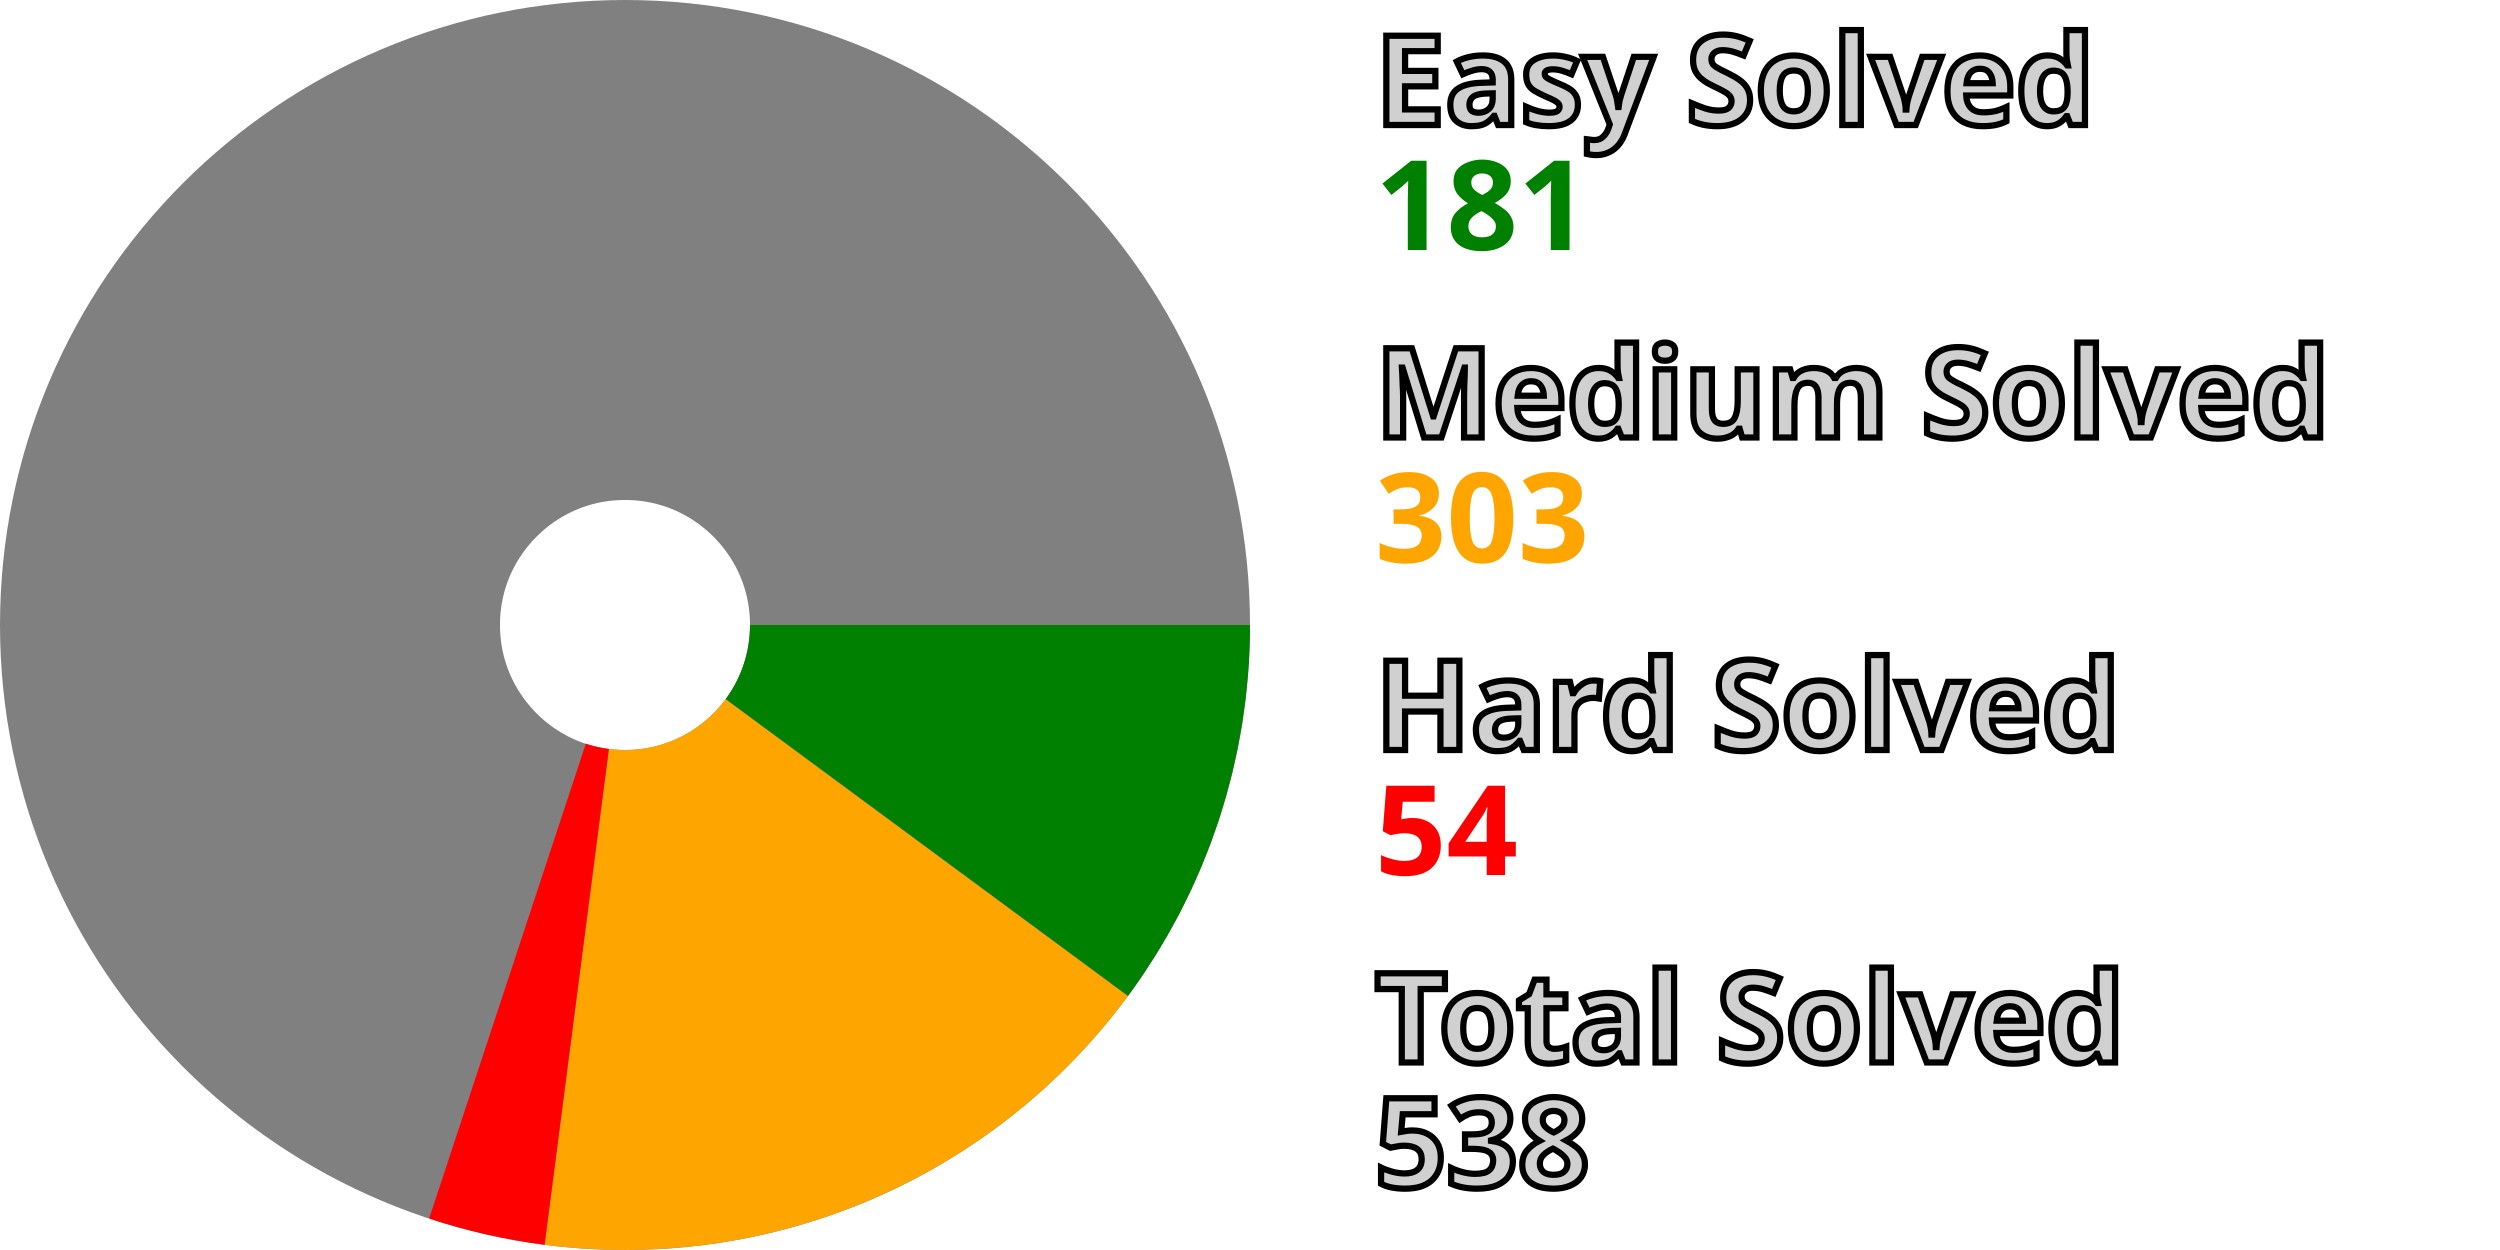
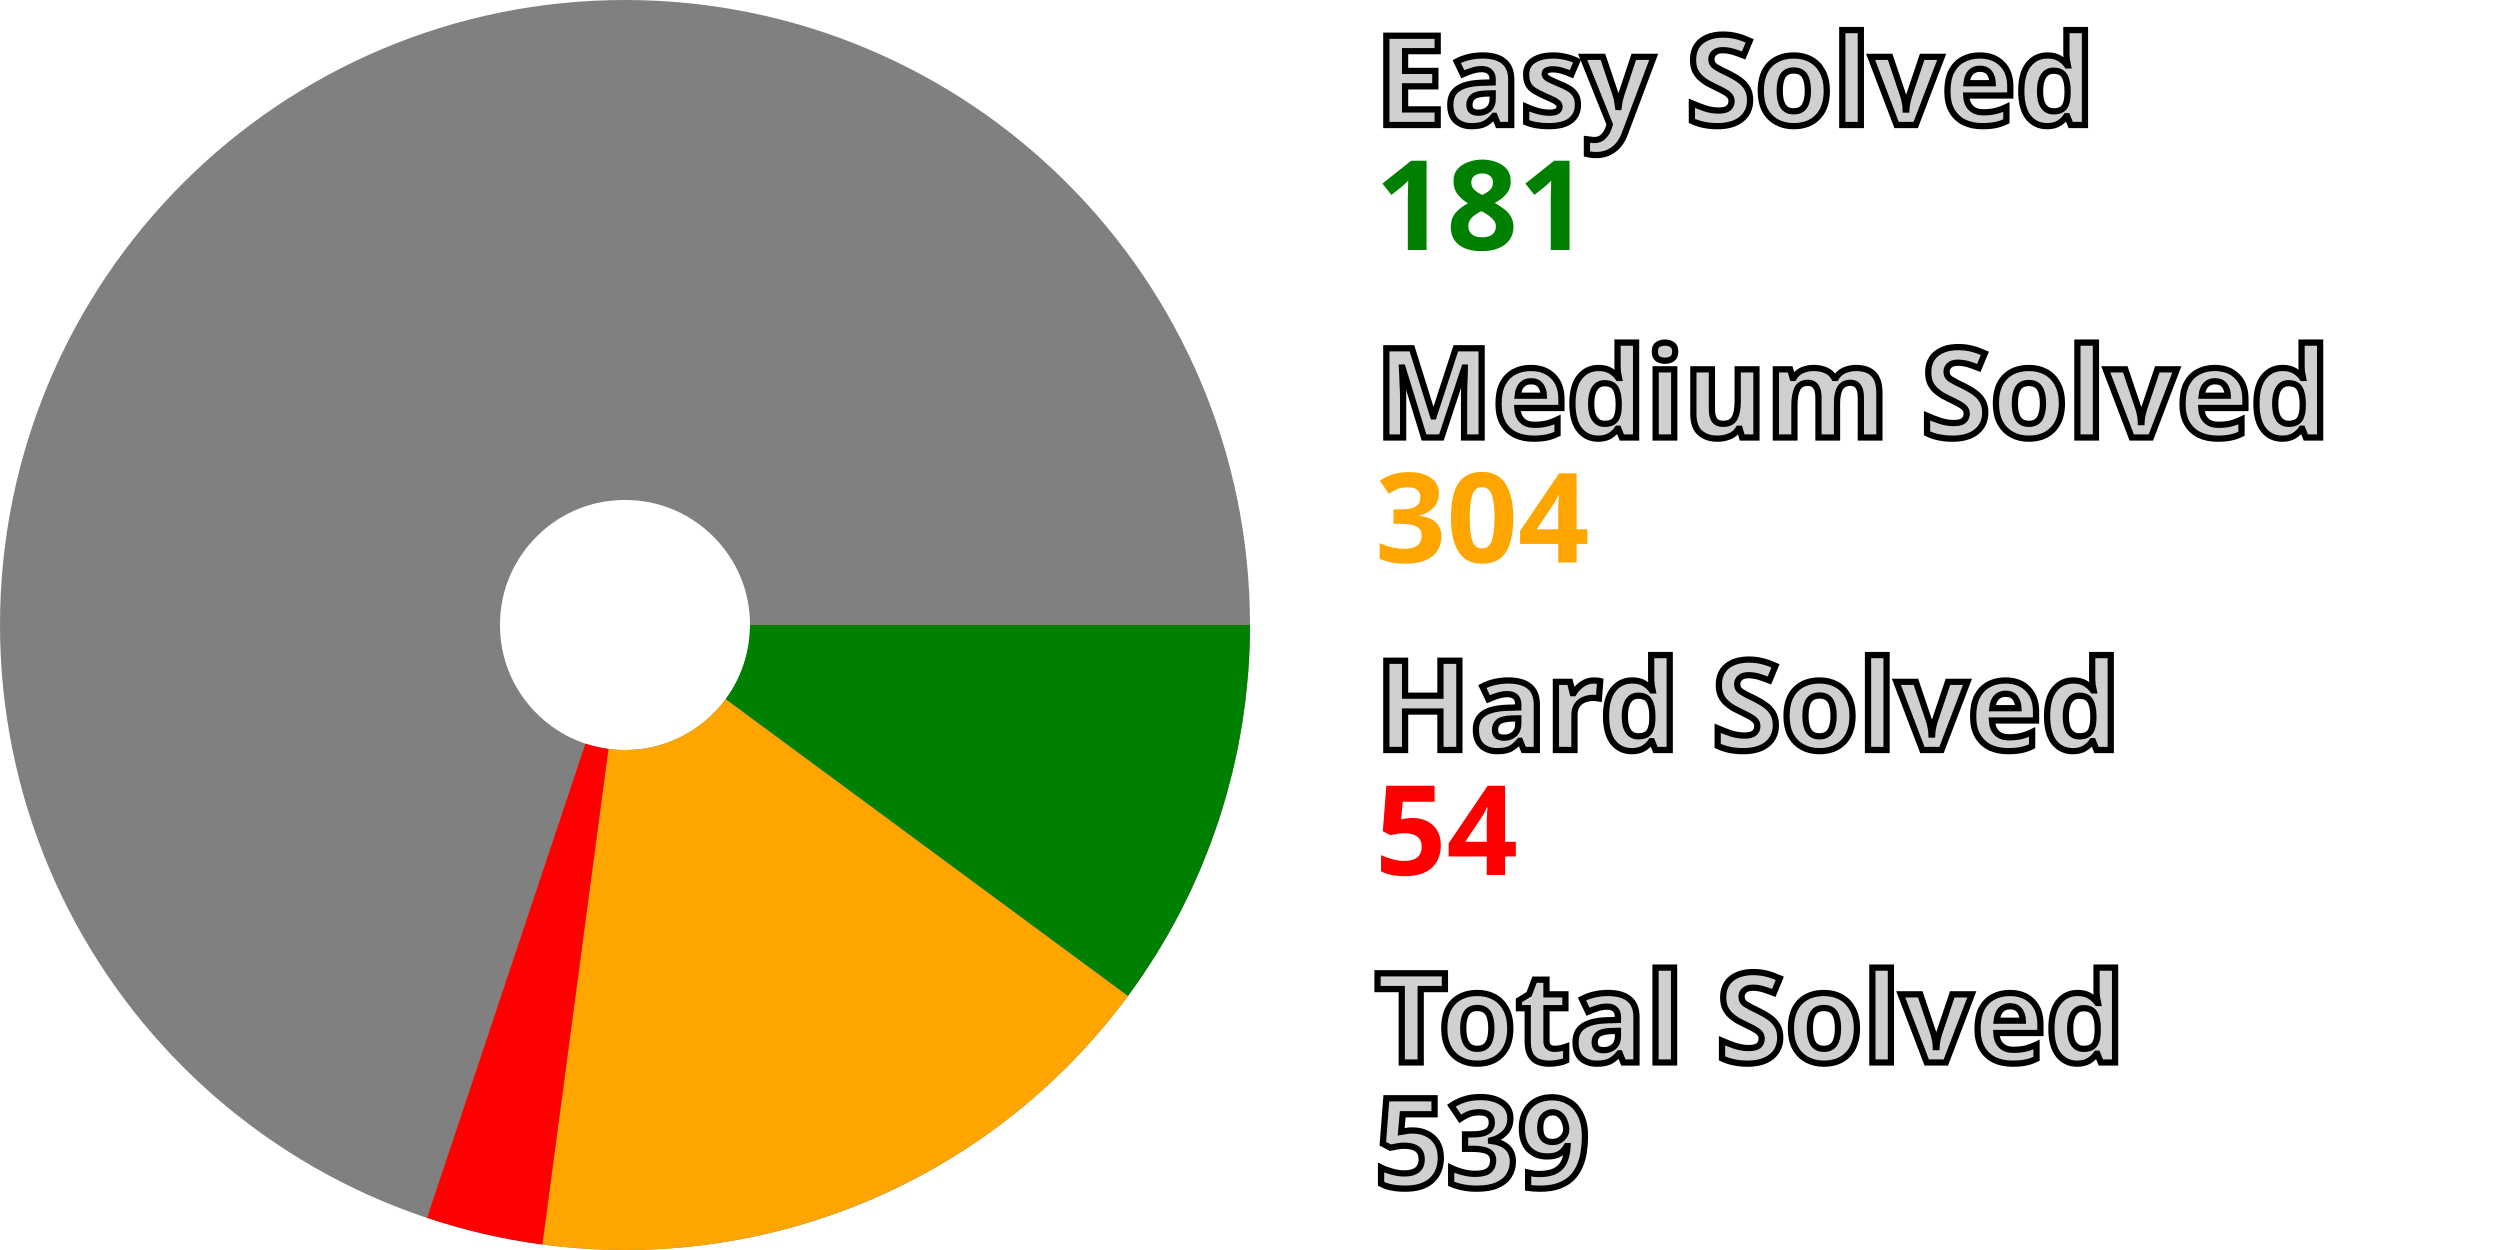
<svg xmlns="http://www.w3.org/2000/svg" width="200" height="100" viewBox="0 0 200 100" stroke-width="40" fill="none">
  <style>.small {font: bold 10px sans-serif; fill: #d0d0d0; stroke: black; stroke-width: 0.5px;}</style>
  <style>.esy {font: bold 10px sans-serif; fill: green;}</style>
  <style>.mdm {font: bold 10px sans-serif; fill: orange;}</style>
  <style>.hrd {font: bold 10px sans-serif; fill: red;}</style>
  <circle cx="50" cy="50" r="30.0" stroke="gray" />
  <path d="M80.0 50 A 30.0 30.0, 0, 0, 1, 74.14 67.812" stroke="green" />
-   <path d="M74.14 67.812 A 30.0 30.0, 0, 0, 1, 46.139 79.75" stroke="orange" />
-   <path d="M46.139 79.75 A 30.0 30.0, 0, 0, 1, 40.599 78.489" stroke="red" />
+   <path d="M74.14 67.812 A 30.0 30.0, 0, 0, 1, 46.034 79.737" stroke="orange" />
+   <path d="M46.034 79.737 A 30.0 30.0, 0, 0, 1, 40.499 78.456" stroke="red" />
  <text x="110.0" y="10.0" class="small">Easy Solved</text>
  <text x="110.0" y="20.0" class="esy">181</text>
  <text x="110.0" y="35.0" class="small">Medium Solved</text>
-   <text x="110.0" y="45.0" class="mdm">303</text>
+   <text x="110.0" y="45.0" class="mdm">304</text>
  <text x="110.0" y="60.0" class="small">Hard Solved</text>
  <text x="110.0" y="70.0" class="hrd">54</text>
  <text x="110.0" y="85.0" class="small">Total Solved</text>
-   <text x="110.0" y="95.0" class="small">538</text>
+   <text x="110.0" y="95.0" class="small">539</text>
</svg>
